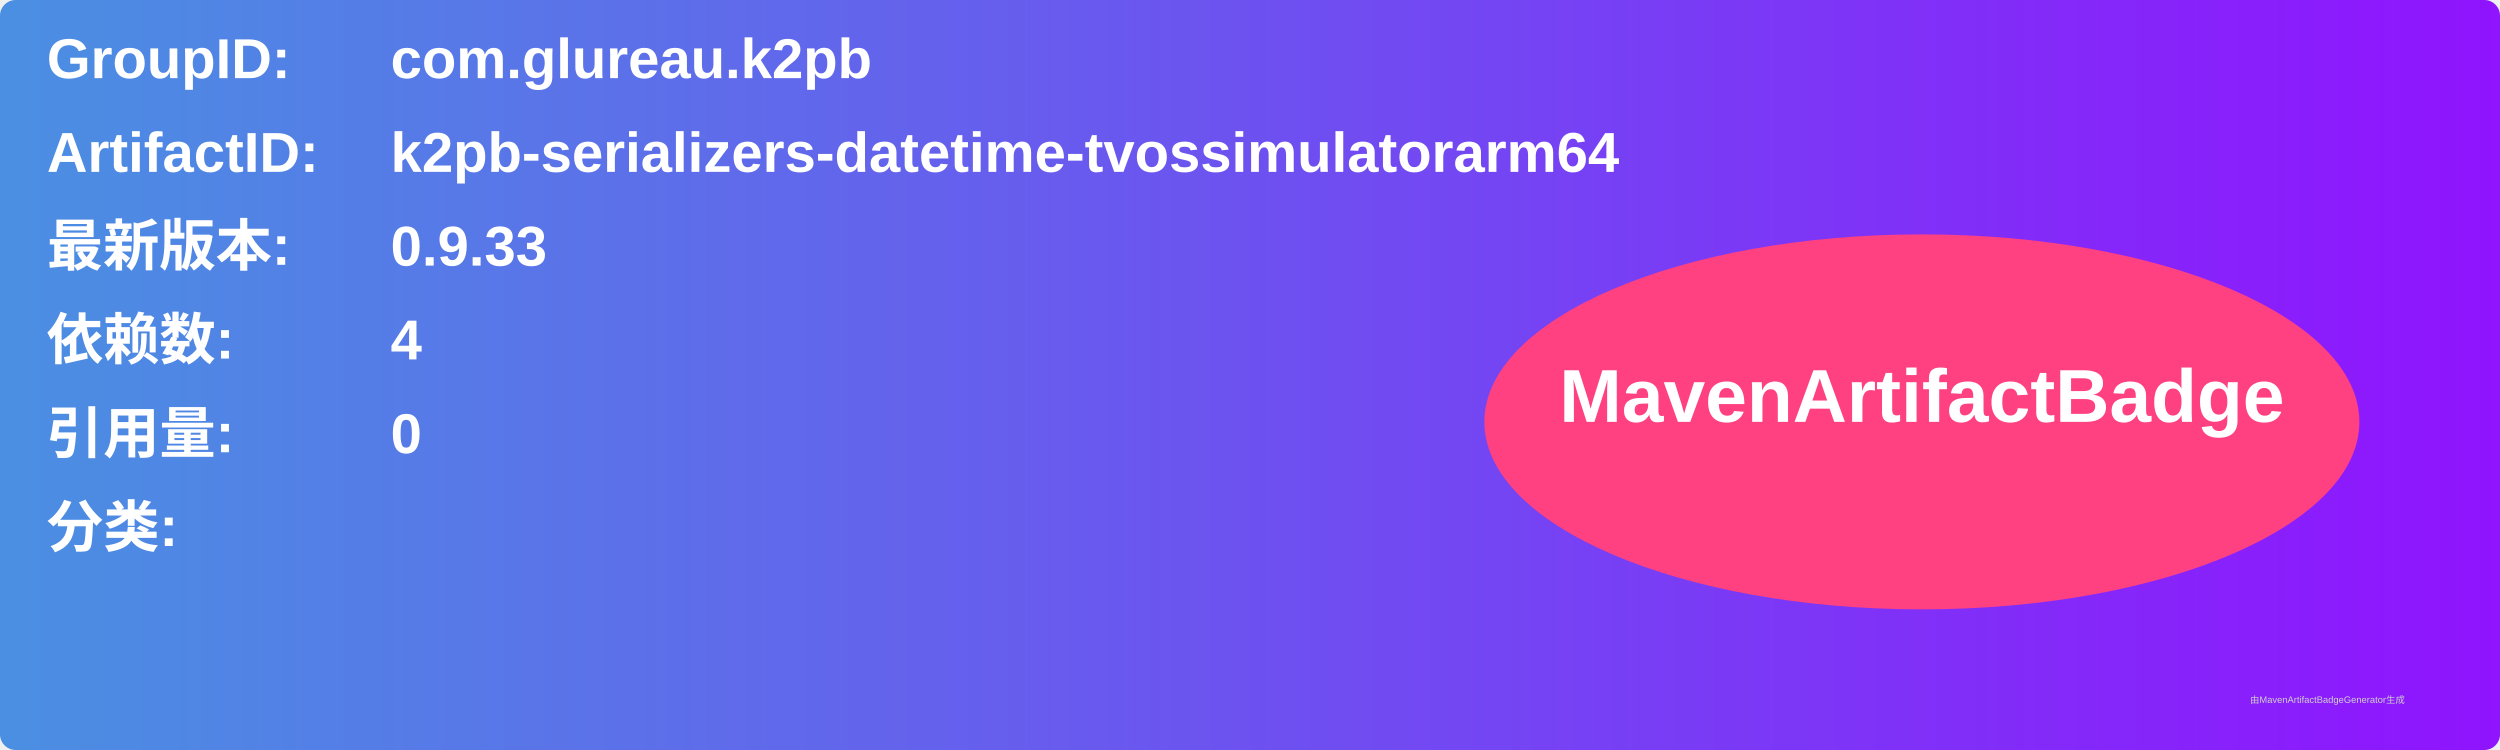
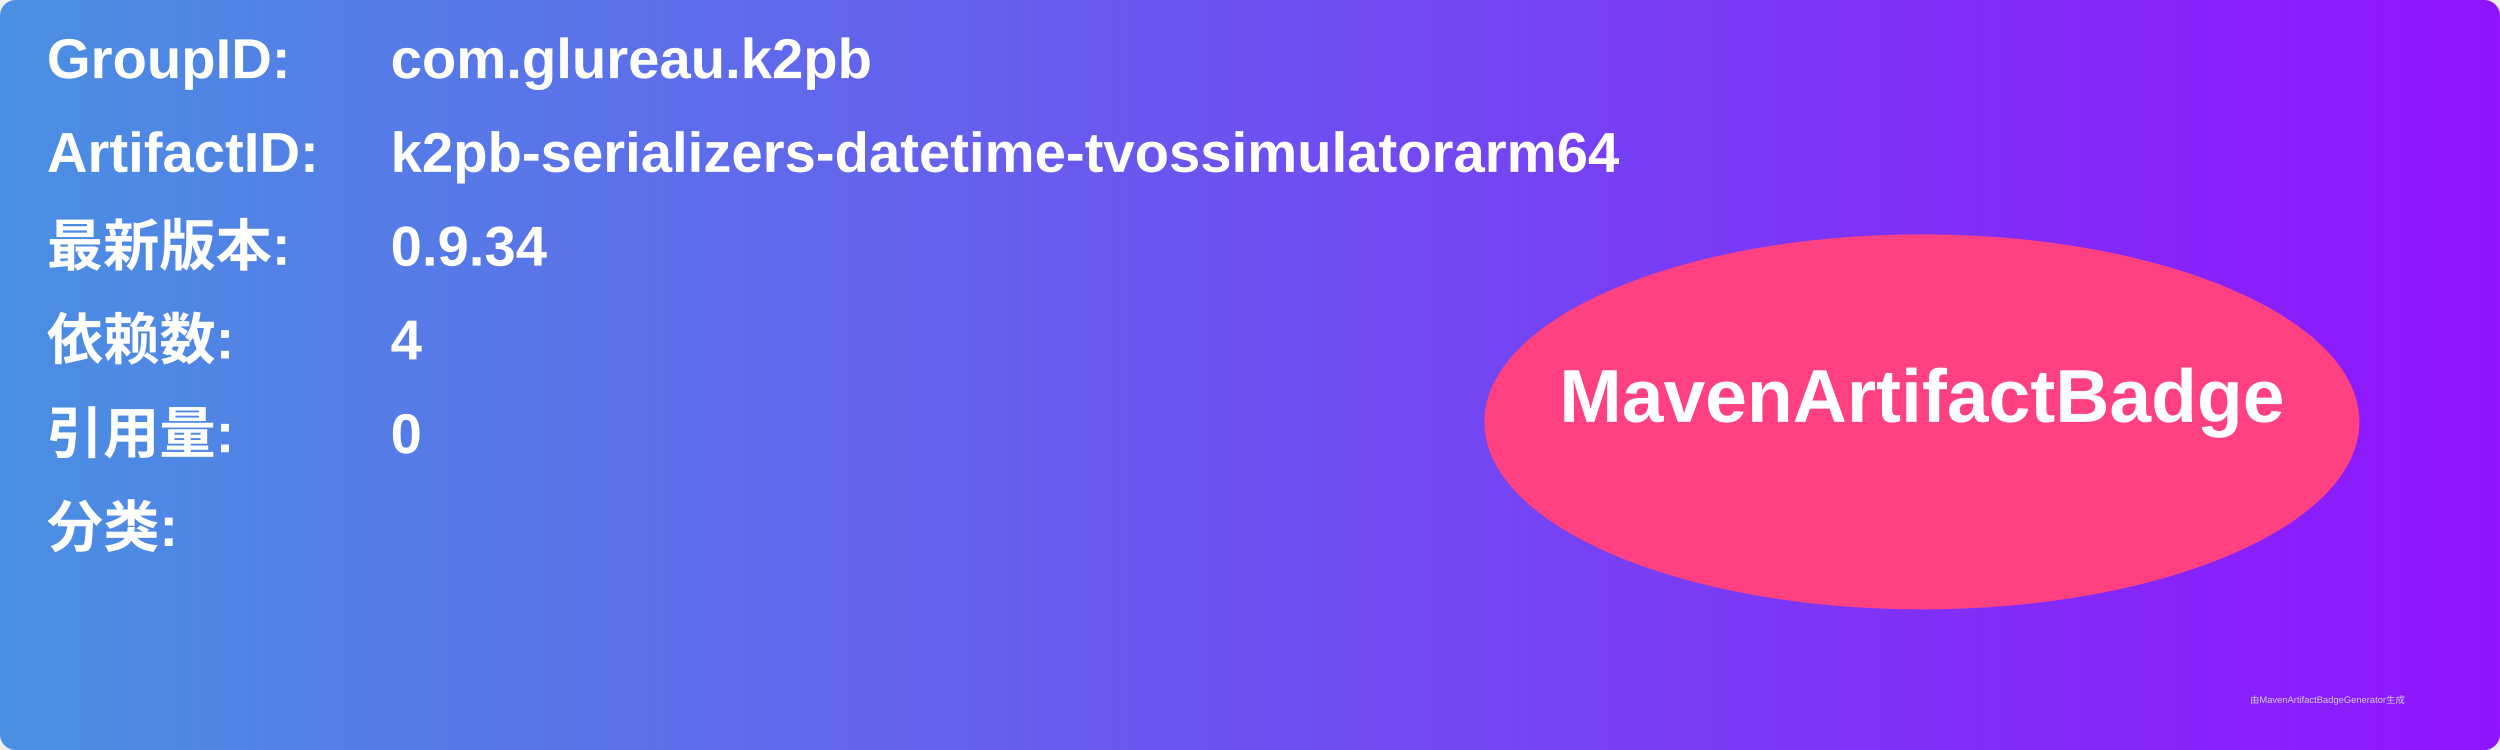
<svg xmlns="http://www.w3.org/2000/svg" width="800" height="240" viewBox="0 0 800 240">
  <linearGradient id="grad" x1="0%" y1="0%" x2="100%" y2="0%">
    <stop offset="0%" stop-color="#4a90e2" />
    <stop offset="100%" stop-color="#9013fe" />
  </linearGradient>
  <rect width="100%" height="100%" rx="5" ry="5" fill="url(#grad)" />
  <g transform="translate(15, 15)">
    <text x="0" y="10" font-family="Arial" font-size="18" fill="white" font-weight="bold" width="260">GroupID:</text>
    <text x="110" y="10" font-family="Arial" font-size="18" fill="white" font-weight="bold" width="460">com.glureau.k2pb</text>
    <text x="0" y="40" font-family="Arial" font-size="18" fill="white" font-weight="bold" width="260">ArtifactID:</text>
    <text x="110" y="40" font-family="Arial" font-size="18" fill="white" font-weight="bold" width="460">k2pb-serializers-datetime-tvossimulatorarm64</text>
    <text x="0" y="70" font-family="Arial" font-size="18" fill="white" font-weight="bold">最新版本:</text>
    <text x="110" y="70" font-family="Arial" font-size="18" fill="white" font-weight="bold">
-       <tspan font-weight="bold">0.9.33</tspan>
+       <tspan font-weight="bold">0.9.34</tspan>
    </text>
    <text x="0" y="100" font-family="Arial" font-size="18" fill="white" font-weight="bold">依赖数: </text>
    <text x="110" y="100" font-family="Arial" font-size="18" fill="white">
      <tspan font-weight="bold">4</tspan>
    </text>
    <text x="0" y="130" font-family="Arial" font-size="18" fill="white" font-weight="bold">引用量: </text>
    <text x="110" y="130" font-family="Arial" font-size="18" fill="white">
      <tspan font-weight="bold">0</tspan>
    </text>
    <text x="0" y="160" font-family="Arial" font-size="18" fill="white" font-weight="bold">分类:</text>
    <text x="10" y="190" font-family="Arial" font-size="10" fill="white">
      <tspan font-weight="bold" />
    </text>
    <ellipse cx="600" cy="120" rx="140" ry="60" fill="#ff4081" />
    <text x="600" y="120" text-anchor="middle" font-family="Arial" font-size="24" fill="white" font-weight="bold">MavenArtifactBadge</text>
  </g>
  <text x="720" y="225" font-family="Arial" font-size="3" fill="#d0d0d0">由MavenArtifactBadgeGenerator生成</text>
</svg>
